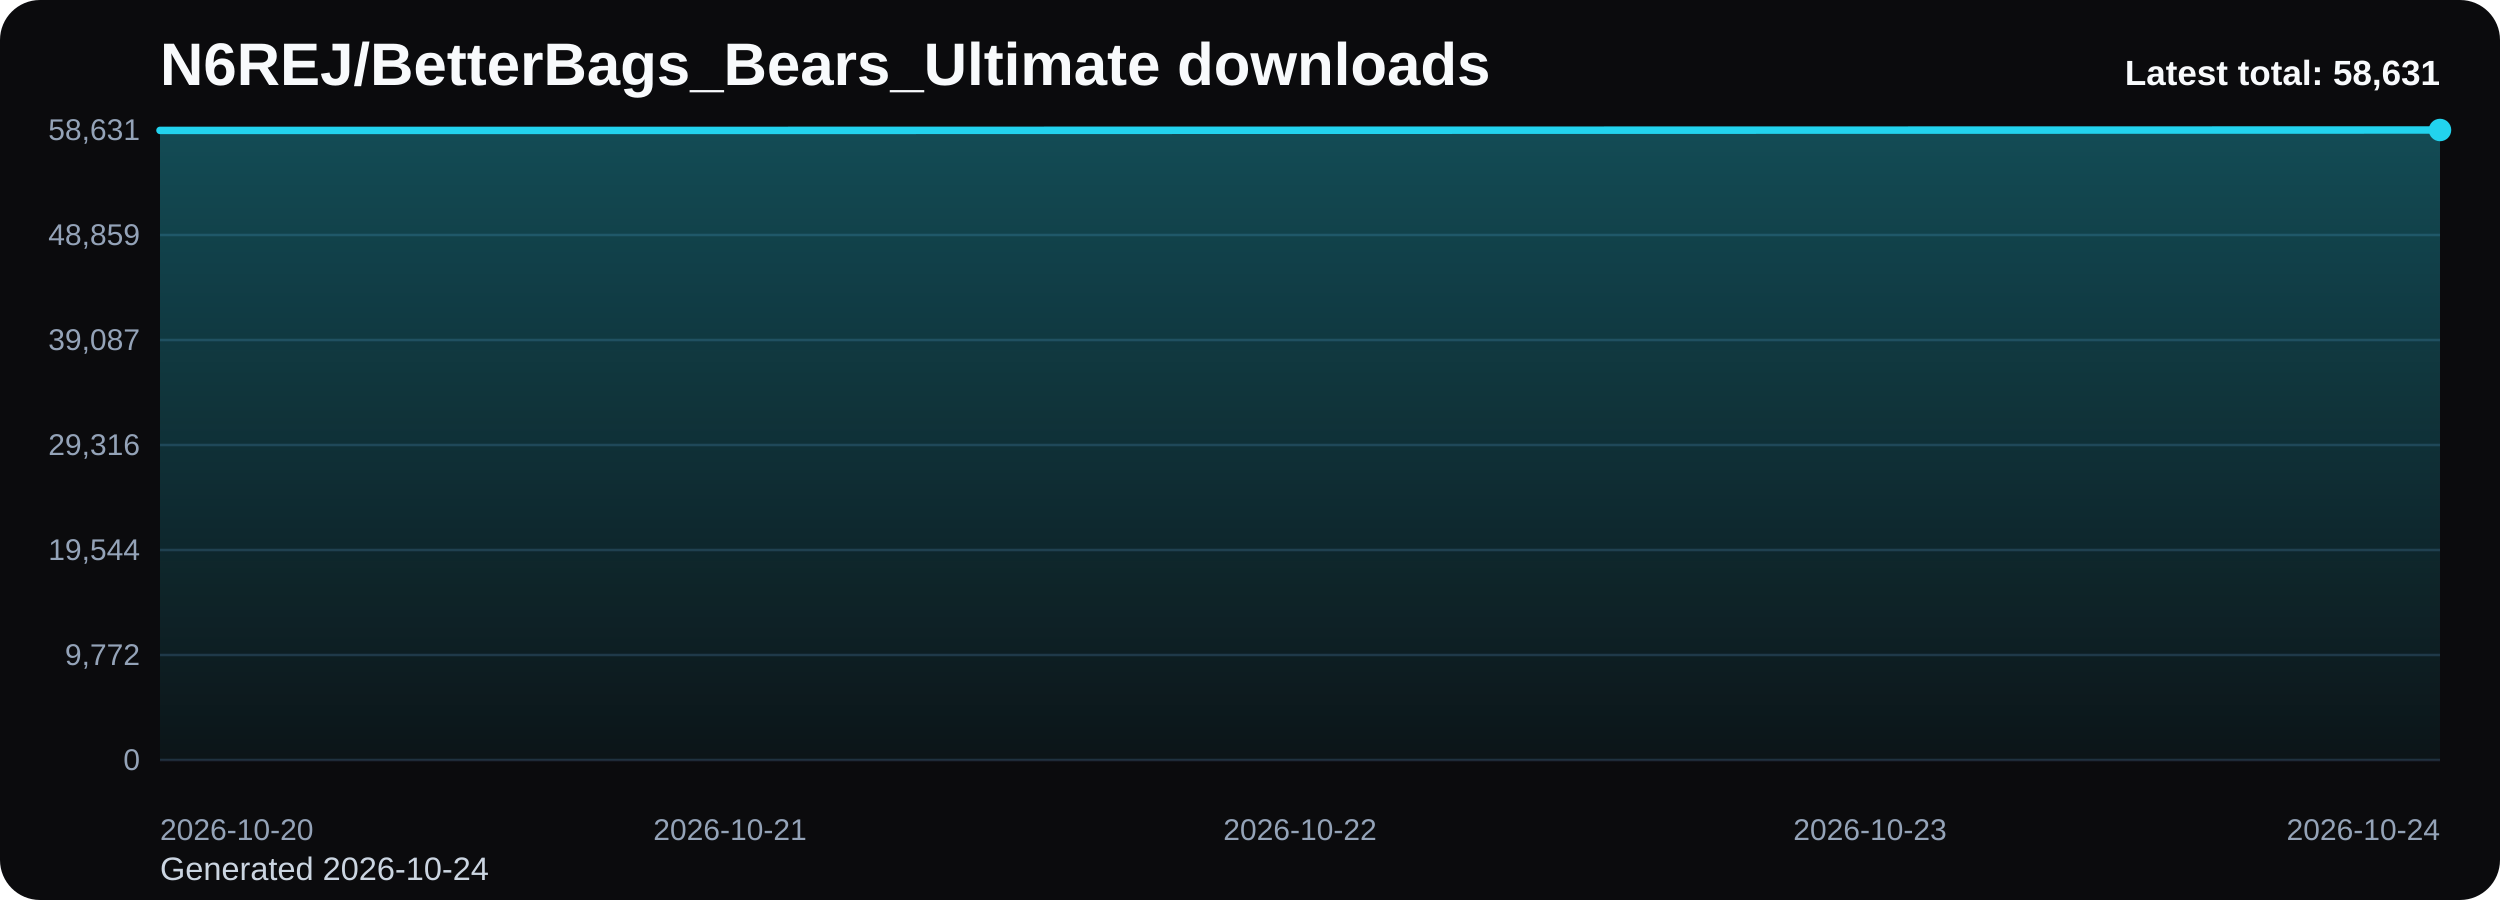
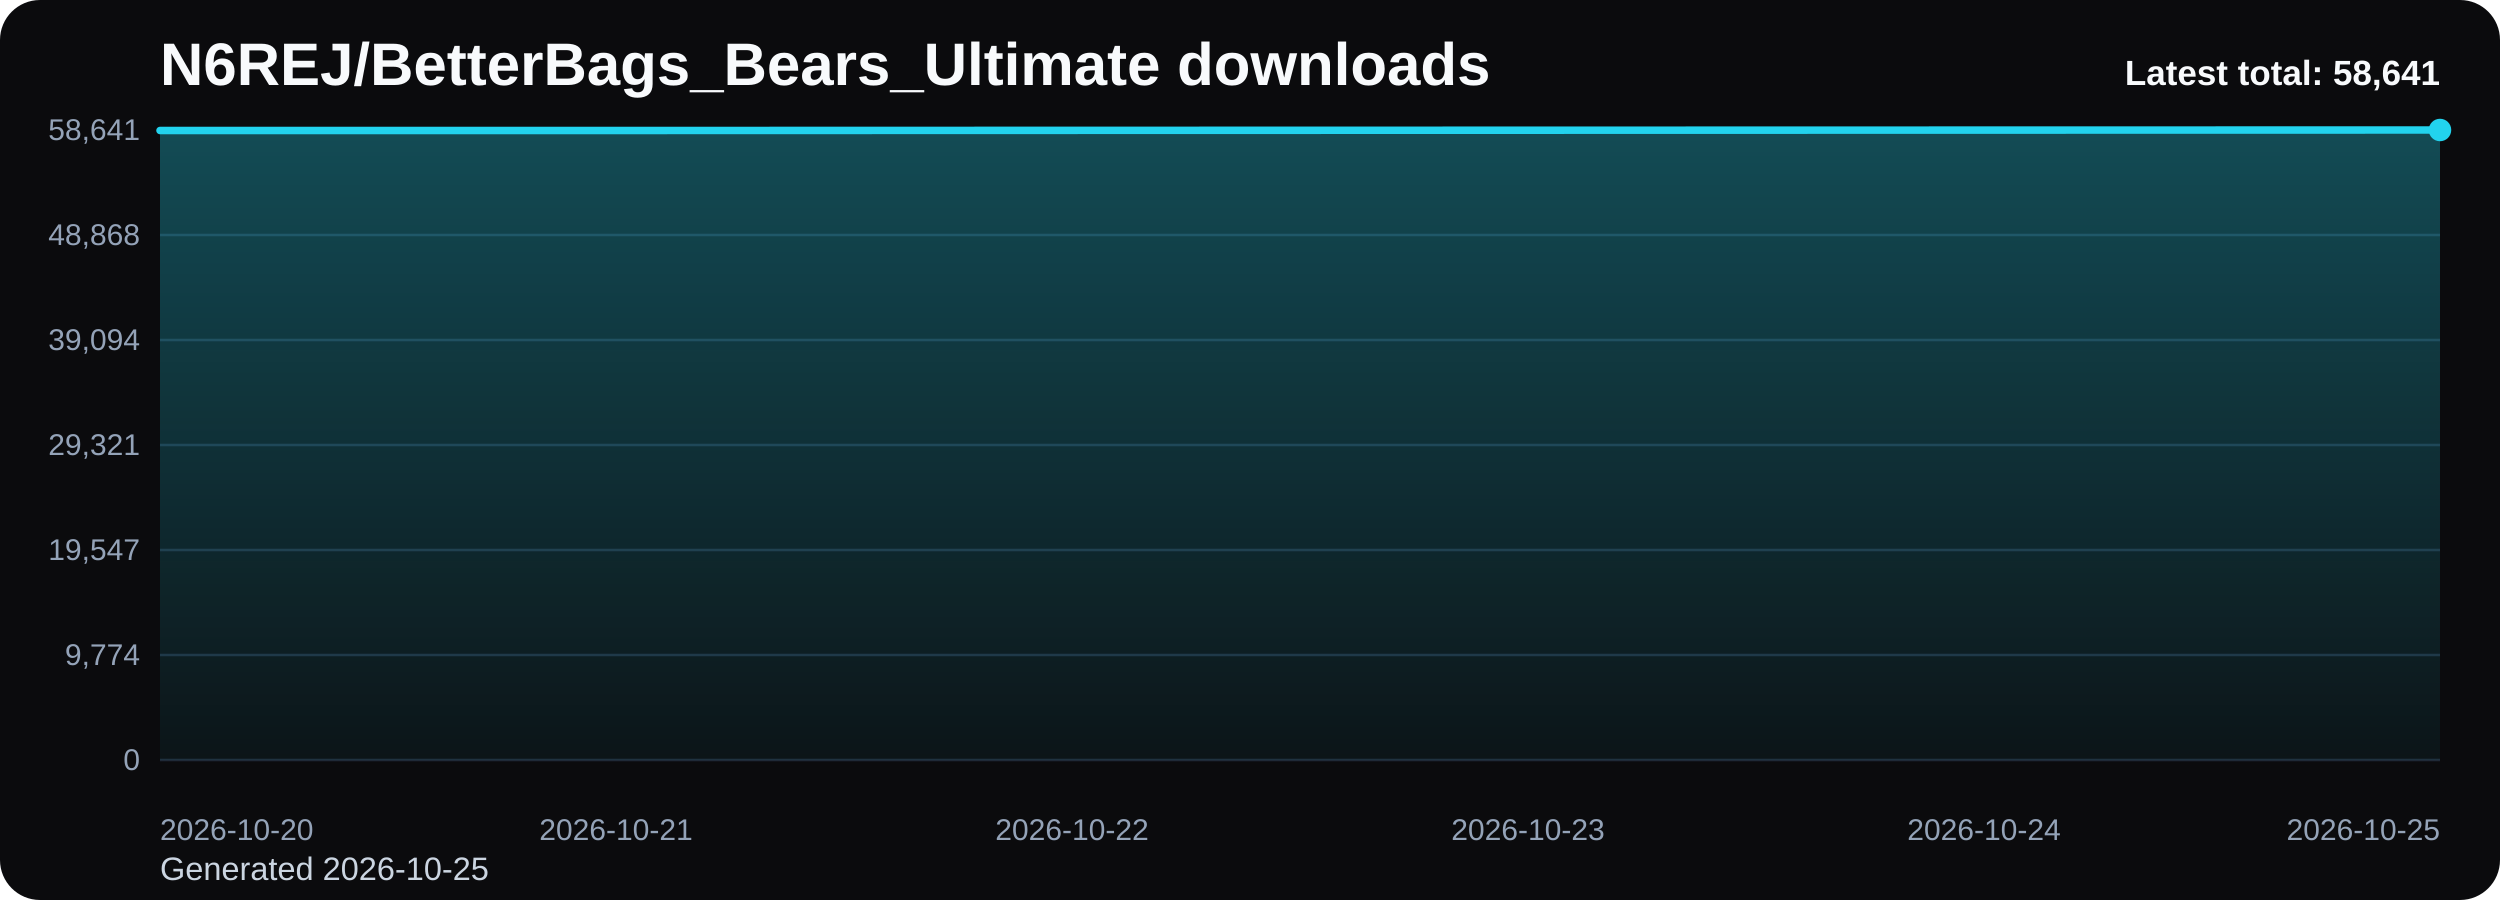
<svg xmlns="http://www.w3.org/2000/svg" viewBox="0 0 1000 360" role="img" aria-label="N6REJ/BetterBags_Bears_Ultimate downloads chart">
  <defs>
    <linearGradient id="fill-total-trend-black" x1="0" y1="0" x2="0" y2="1">
      <stop offset="0%" stop-color="#22d3ee" stop-opacity="0.32" />
      <stop offset="100%" stop-color="#22d3ee" stop-opacity="0.05" />
    </linearGradient>
    <style>
      .bg { fill: #0b0b0d; }
      .title { font: 700 24px Arial, sans-serif; fill: #f8fafc; }
      .sub { font: 400 13px Arial, sans-serif; fill: #cbd5e1; }
      .grid { stroke: #1f2937; stroke-width: 1; }
      .axis { font: 400 12px Arial, sans-serif; fill: #94a3b8; }
      .line { fill: none; stroke: #22d3ee; stroke-width: 3; stroke-linecap: round; stroke-linejoin: round; }
      .dot { fill: #22d3ee; }
      .value { font: 600 11px Arial, sans-serif; fill: #cbd5e1; }
      .latest { font: 700 14px Arial, sans-serif; fill: #f8fafc; }
    </style>
  </defs>
  <rect class="bg" x="0" y="0" width="1000" height="360" rx="16" />
  <text class="title" x="64" y="34">N6REJ/BetterBags_Bears_Ultimate downloads</text>
-   <text class="sub" x="64" y="352">Generated 2026-10-24</text>
+   <text class="sub" x="64" y="352">Generated 2026-10-25</text>
  <line x1="64" y1="52.00" x2="976" y2="52.00" class="grid" />
-   <text x="56" y="56.00" text-anchor="end" class="axis">58,631</text>
+   <text x="56" y="56.00" text-anchor="end" class="axis">58,641</text>
  <line x1="64" y1="94.00" x2="976" y2="94.00" class="grid" />
-   <text x="56" y="98.00" text-anchor="end" class="axis">48,859</text>
+   <text x="56" y="98.00" text-anchor="end" class="axis">48,868</text>
  <line x1="64" y1="136.00" x2="976" y2="136.00" class="grid" />
-   <text x="56" y="140.00" text-anchor="end" class="axis">39,087</text>
+   <text x="56" y="140.00" text-anchor="end" class="axis">39,094</text>
  <line x1="64" y1="178.00" x2="976" y2="178.00" class="grid" />
-   <text x="56" y="182.00" text-anchor="end" class="axis">29,316</text>
+   <text x="56" y="182.00" text-anchor="end" class="axis">29,321</text>
  <line x1="64" y1="220.00" x2="976" y2="220.00" class="grid" />
-   <text x="56" y="224.00" text-anchor="end" class="axis">19,544</text>
+   <text x="56" y="224.00" text-anchor="end" class="axis">19,547</text>
  <line x1="64" y1="262.00" x2="976" y2="262.00" class="grid" />
-   <text x="56" y="266.00" text-anchor="end" class="axis">9,772</text>
+   <text x="56" y="266.00" text-anchor="end" class="axis">9,774</text>
  <line x1="64" y1="304.00" x2="976" y2="304.00" class="grid" />
  <text x="56" y="308.00" text-anchor="end" class="axis">0</text>
-   <path d="M 64.00 304 L 64.00 52.16 L 292.00 52.16 L 520.00 52.10 L 748.00 52.05 L 976.00 52.00 L 976.00 304 Z" fill="url(#fill-total-trend-black)" />
-   <polyline class="line" points="64.00,52.16 292.00,52.16 520.00,52.10 748.00,52.05 976.00,52.00" />
+   <path d="M 64.00 304 L 64.00 52.20 L 246.40 52.20 L 428.80 52.14 L 611.20 52.09 L 793.60 52.04 L 976.00 52.00 L 976.00 304 Z" fill="url(#fill-total-trend-black)" />
+   <polyline class="line" points="64.00,52.20 246.40,52.20 428.80,52.14 611.20,52.09 793.60,52.04 976.00,52.00" />
  <circle class="dot" cx="976.00" cy="52.00" r="4.5" />
  <text class="axis" x="64.00" y="336" text-anchor="start">2026-10-20</text>
-   <text class="axis" x="292.00" y="336" text-anchor="middle">2026-10-21</text>
-   <text class="axis" x="520.00" y="336" text-anchor="middle">2026-10-22</text>
-   <text class="axis" x="748.00" y="336" text-anchor="middle">2026-10-23</text>
-   <text class="axis" x="976.00" y="336" text-anchor="end">2026-10-24</text>
-   <text class="latest" x="976" y="34" text-anchor="end">Latest total: 58,631</text>
+   <text class="axis" x="246.40" y="336" text-anchor="middle">2026-10-21</text>
+   <text class="axis" x="428.80" y="336" text-anchor="middle">2026-10-22</text>
+   <text class="axis" x="611.20" y="336" text-anchor="middle">2026-10-23</text>
+   <text class="axis" x="793.60" y="336" text-anchor="middle">2026-10-24</text>
+   <text class="axis" x="976.00" y="336" text-anchor="end">2026-10-25</text>
+   <text class="latest" x="976" y="34" text-anchor="end">Latest total: 58,641</text>
</svg>
